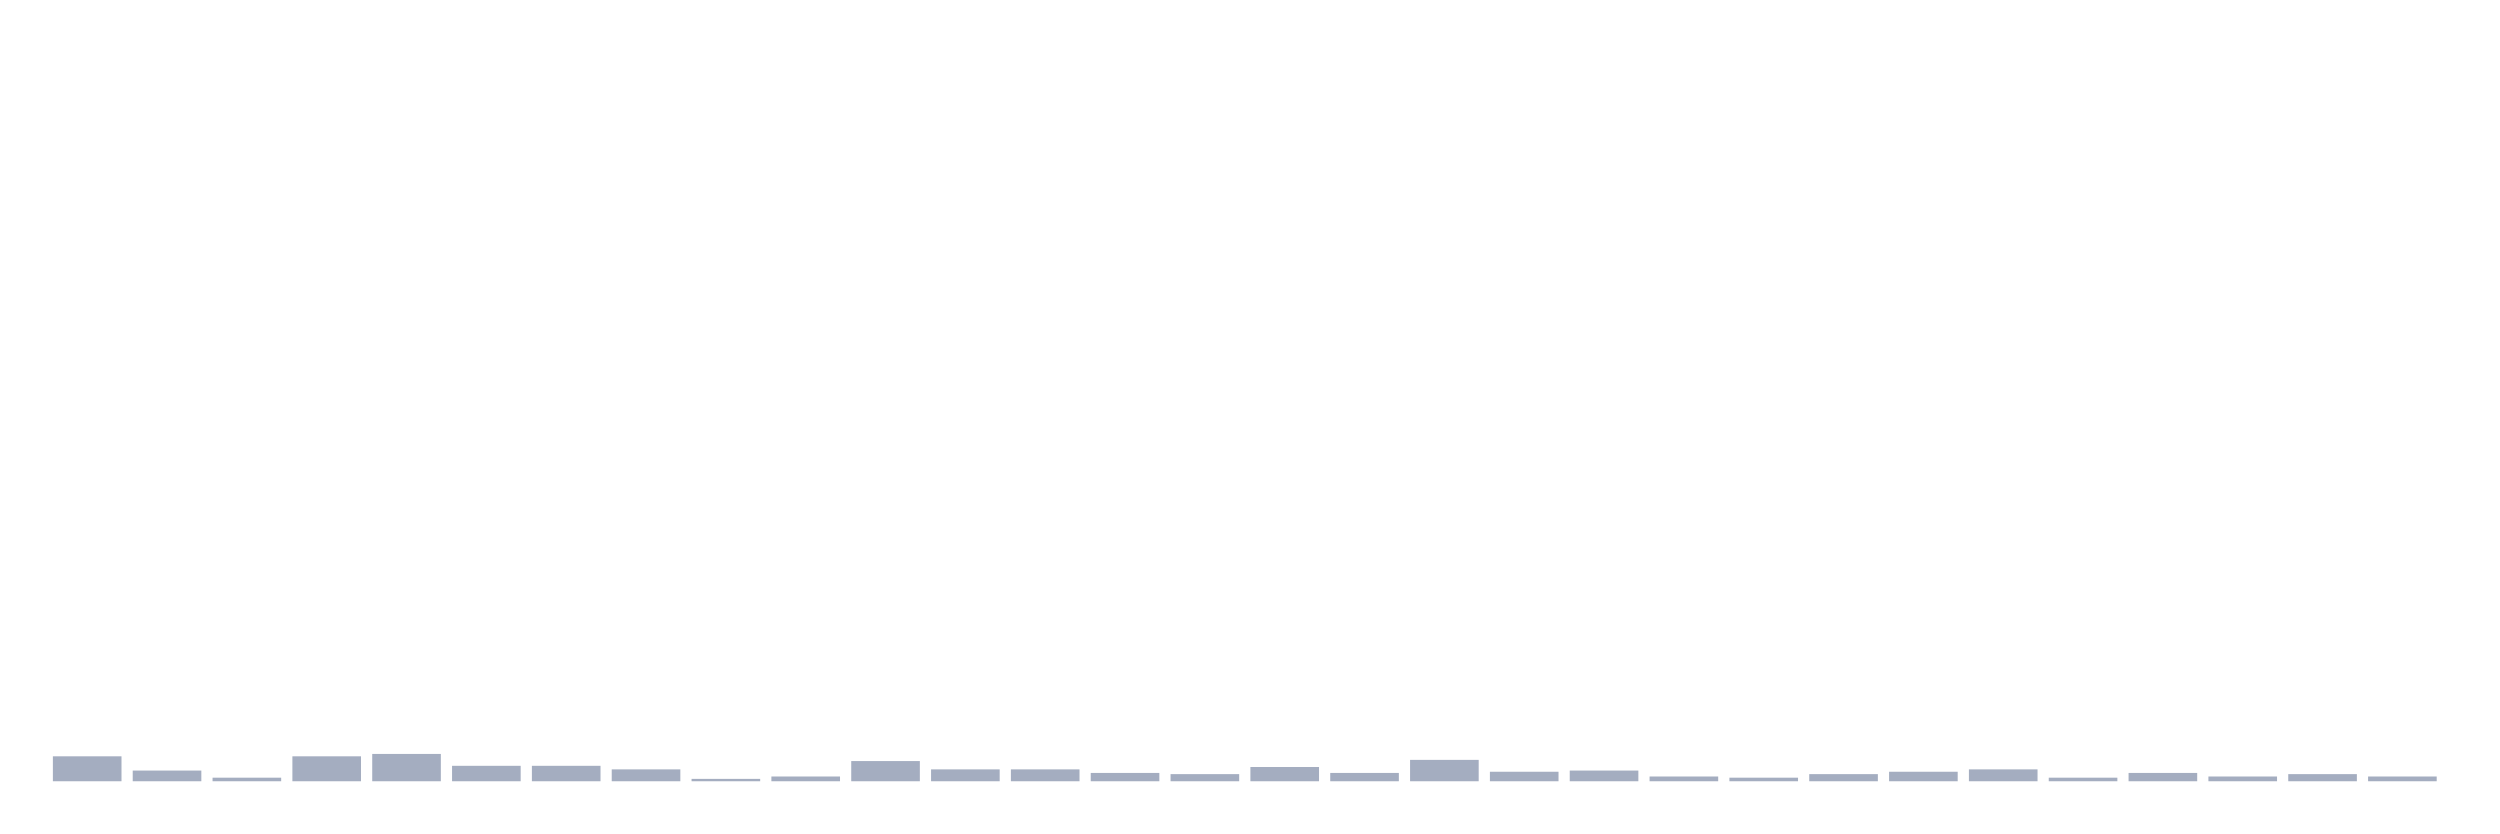
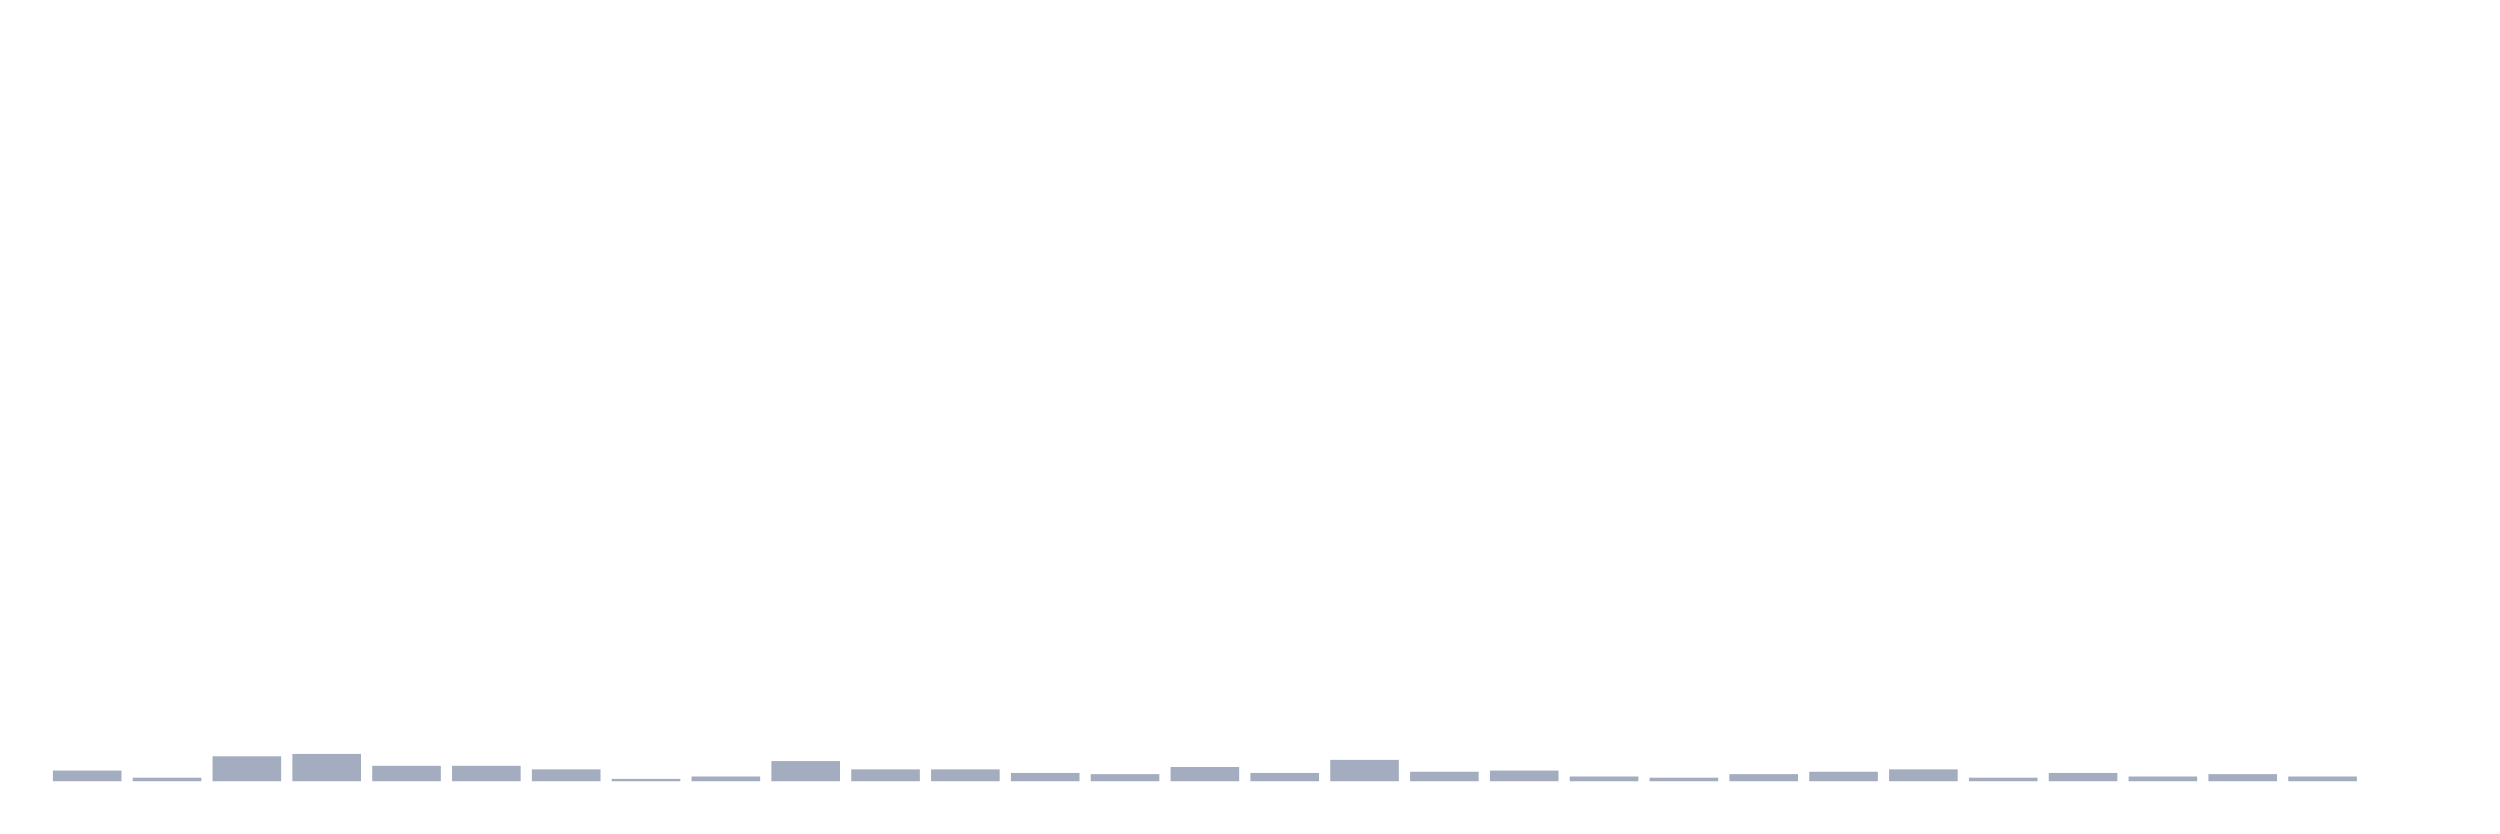
<svg xmlns="http://www.w3.org/2000/svg" viewBox="0 0 480 160">
  <g transform="translate(10,10)">
-     <rect class="bar" x="0.153" width="13.175" y="135.212" height="4.788" fill="rgb(164,173,192)" />
-     <rect class="bar" x="15.482" width="13.175" y="137.948" height="2.052" fill="rgb(164,173,192)" />
-     <rect class="bar" x="30.81" width="13.175" y="139.316" height="0.684" fill="rgb(164,173,192)" />
-     <rect class="bar" x="46.138" width="13.175" y="135.212" height="4.788" fill="rgb(164,173,192)" />
-     <rect class="bar" x="61.466" width="13.175" y="134.756" height="5.244" fill="rgb(164,173,192)" />
+     <rect class="bar" x="0.153" width="13.175" y="137.948" height="2.052" fill="rgb(164,173,192)" />
+     <rect class="bar" x="15.482" width="13.175" y="139.316" height="0.684" fill="rgb(164,173,192)" />
+     <rect class="bar" x="30.81" width="13.175" y="135.212" height="4.788" fill="rgb(164,173,192)" />
+     <rect class="bar" x="46.138" width="13.175" y="134.756" height="5.244" fill="rgb(164,173,192)" />
+     <rect class="bar" x="61.466" width="13.175" y="137.036" height="2.964" fill="rgb(164,173,192)" />
    <rect class="bar" x="76.794" width="13.175" y="137.036" height="2.964" fill="rgb(164,173,192)" />
-     <rect class="bar" x="92.123" width="13.175" y="137.036" height="2.964" fill="rgb(164,173,192)" />
-     <rect class="bar" x="107.451" width="13.175" y="137.72" height="2.28" fill="rgb(164,173,192)" />
-     <rect class="bar" x="122.779" width="13.175" y="139.544" height="0.456" fill="rgb(164,173,192)" />
-     <rect class="bar" x="138.107" width="13.175" y="139.088" height="0.912" fill="rgb(164,173,192)" />
-     <rect class="bar" x="153.436" width="13.175" y="136.124" height="3.876" fill="rgb(164,173,192)" />
+     <rect class="bar" x="92.123" width="13.175" y="137.72" height="2.28" fill="rgb(164,173,192)" />
+     <rect class="bar" x="107.451" width="13.175" y="139.544" height="0.456" fill="rgb(164,173,192)" />
+     <rect class="bar" x="122.779" width="13.175" y="139.088" height="0.912" fill="rgb(164,173,192)" />
+     <rect class="bar" x="138.107" width="13.175" y="136.124" height="3.876" fill="rgb(164,173,192)" />
+     <rect class="bar" x="153.436" width="13.175" y="137.72" height="2.28" fill="rgb(164,173,192)" />
    <rect class="bar" x="168.764" width="13.175" y="137.72" height="2.28" fill="rgb(164,173,192)" />
-     <rect class="bar" x="184.092" width="13.175" y="137.72" height="2.28" fill="rgb(164,173,192)" />
-     <rect class="bar" x="199.42" width="13.175" y="138.404" height="1.596" fill="rgb(164,173,192)" />
-     <rect class="bar" x="214.748" width="13.175" y="138.632" height="1.368" fill="rgb(164,173,192)" />
-     <rect class="bar" x="230.077" width="13.175" y="137.264" height="2.736" fill="rgb(164,173,192)" />
-     <rect class="bar" x="245.405" width="13.175" y="138.404" height="1.596" fill="rgb(164,173,192)" />
-     <rect class="bar" x="260.733" width="13.175" y="135.896" height="4.104" fill="rgb(164,173,192)" />
-     <rect class="bar" x="276.061" width="13.175" y="138.176" height="1.824" fill="rgb(164,173,192)" />
-     <rect class="bar" x="291.39" width="13.175" y="137.948" height="2.052" fill="rgb(164,173,192)" />
-     <rect class="bar" x="306.718" width="13.175" y="139.088" height="0.912" fill="rgb(164,173,192)" />
-     <rect class="bar" x="322.046" width="13.175" y="139.316" height="0.684" fill="rgb(164,173,192)" />
-     <rect class="bar" x="337.374" width="13.175" y="138.632" height="1.368" fill="rgb(164,173,192)" />
-     <rect class="bar" x="352.702" width="13.175" y="138.176" height="1.824" fill="rgb(164,173,192)" />
-     <rect class="bar" x="368.031" width="13.175" y="137.72" height="2.28" fill="rgb(164,173,192)" />
-     <rect class="bar" x="383.359" width="13.175" y="139.316" height="0.684" fill="rgb(164,173,192)" />
-     <rect class="bar" x="398.687" width="13.175" y="138.404" height="1.596" fill="rgb(164,173,192)" />
-     <rect class="bar" x="414.015" width="13.175" y="139.088" height="0.912" fill="rgb(164,173,192)" />
-     <rect class="bar" x="429.344" width="13.175" y="138.632" height="1.368" fill="rgb(164,173,192)" />
-     <rect class="bar" x="444.672" width="13.175" y="139.088" height="0.912" fill="rgb(164,173,192)" />
+     <rect class="bar" x="184.092" width="13.175" y="138.404" height="1.596" fill="rgb(164,173,192)" />
+     <rect class="bar" x="199.42" width="13.175" y="138.632" height="1.368" fill="rgb(164,173,192)" />
+     <rect class="bar" x="214.748" width="13.175" y="137.264" height="2.736" fill="rgb(164,173,192)" />
+     <rect class="bar" x="230.077" width="13.175" y="138.404" height="1.596" fill="rgb(164,173,192)" />
+     <rect class="bar" x="245.405" width="13.175" y="135.896" height="4.104" fill="rgb(164,173,192)" />
+     <rect class="bar" x="260.733" width="13.175" y="138.176" height="1.824" fill="rgb(164,173,192)" />
+     <rect class="bar" x="276.061" width="13.175" y="137.948" height="2.052" fill="rgb(164,173,192)" />
+     <rect class="bar" x="291.39" width="13.175" y="139.088" height="0.912" fill="rgb(164,173,192)" />
+     <rect class="bar" x="306.718" width="13.175" y="139.316" height="0.684" fill="rgb(164,173,192)" />
+     <rect class="bar" x="322.046" width="13.175" y="138.632" height="1.368" fill="rgb(164,173,192)" />
+     <rect class="bar" x="337.374" width="13.175" y="138.176" height="1.824" fill="rgb(164,173,192)" />
+     <rect class="bar" x="352.702" width="13.175" y="137.72" height="2.28" fill="rgb(164,173,192)" />
+     <rect class="bar" x="368.031" width="13.175" y="139.316" height="0.684" fill="rgb(164,173,192)" />
+     <rect class="bar" x="383.359" width="13.175" y="138.404" height="1.596" fill="rgb(164,173,192)" />
+     <rect class="bar" x="398.687" width="13.175" y="139.088" height="0.912" fill="rgb(164,173,192)" />
+     <rect class="bar" x="414.015" width="13.175" y="138.632" height="1.368" fill="rgb(164,173,192)" />
+     <rect class="bar" x="429.344" width="13.175" y="139.088" height="0.912" fill="rgb(164,173,192)" />
+     <rect class="bar" x="444.672" width="13.175" y="140" height="0" fill="rgb(164,173,192)" />
  </g>
</svg>
